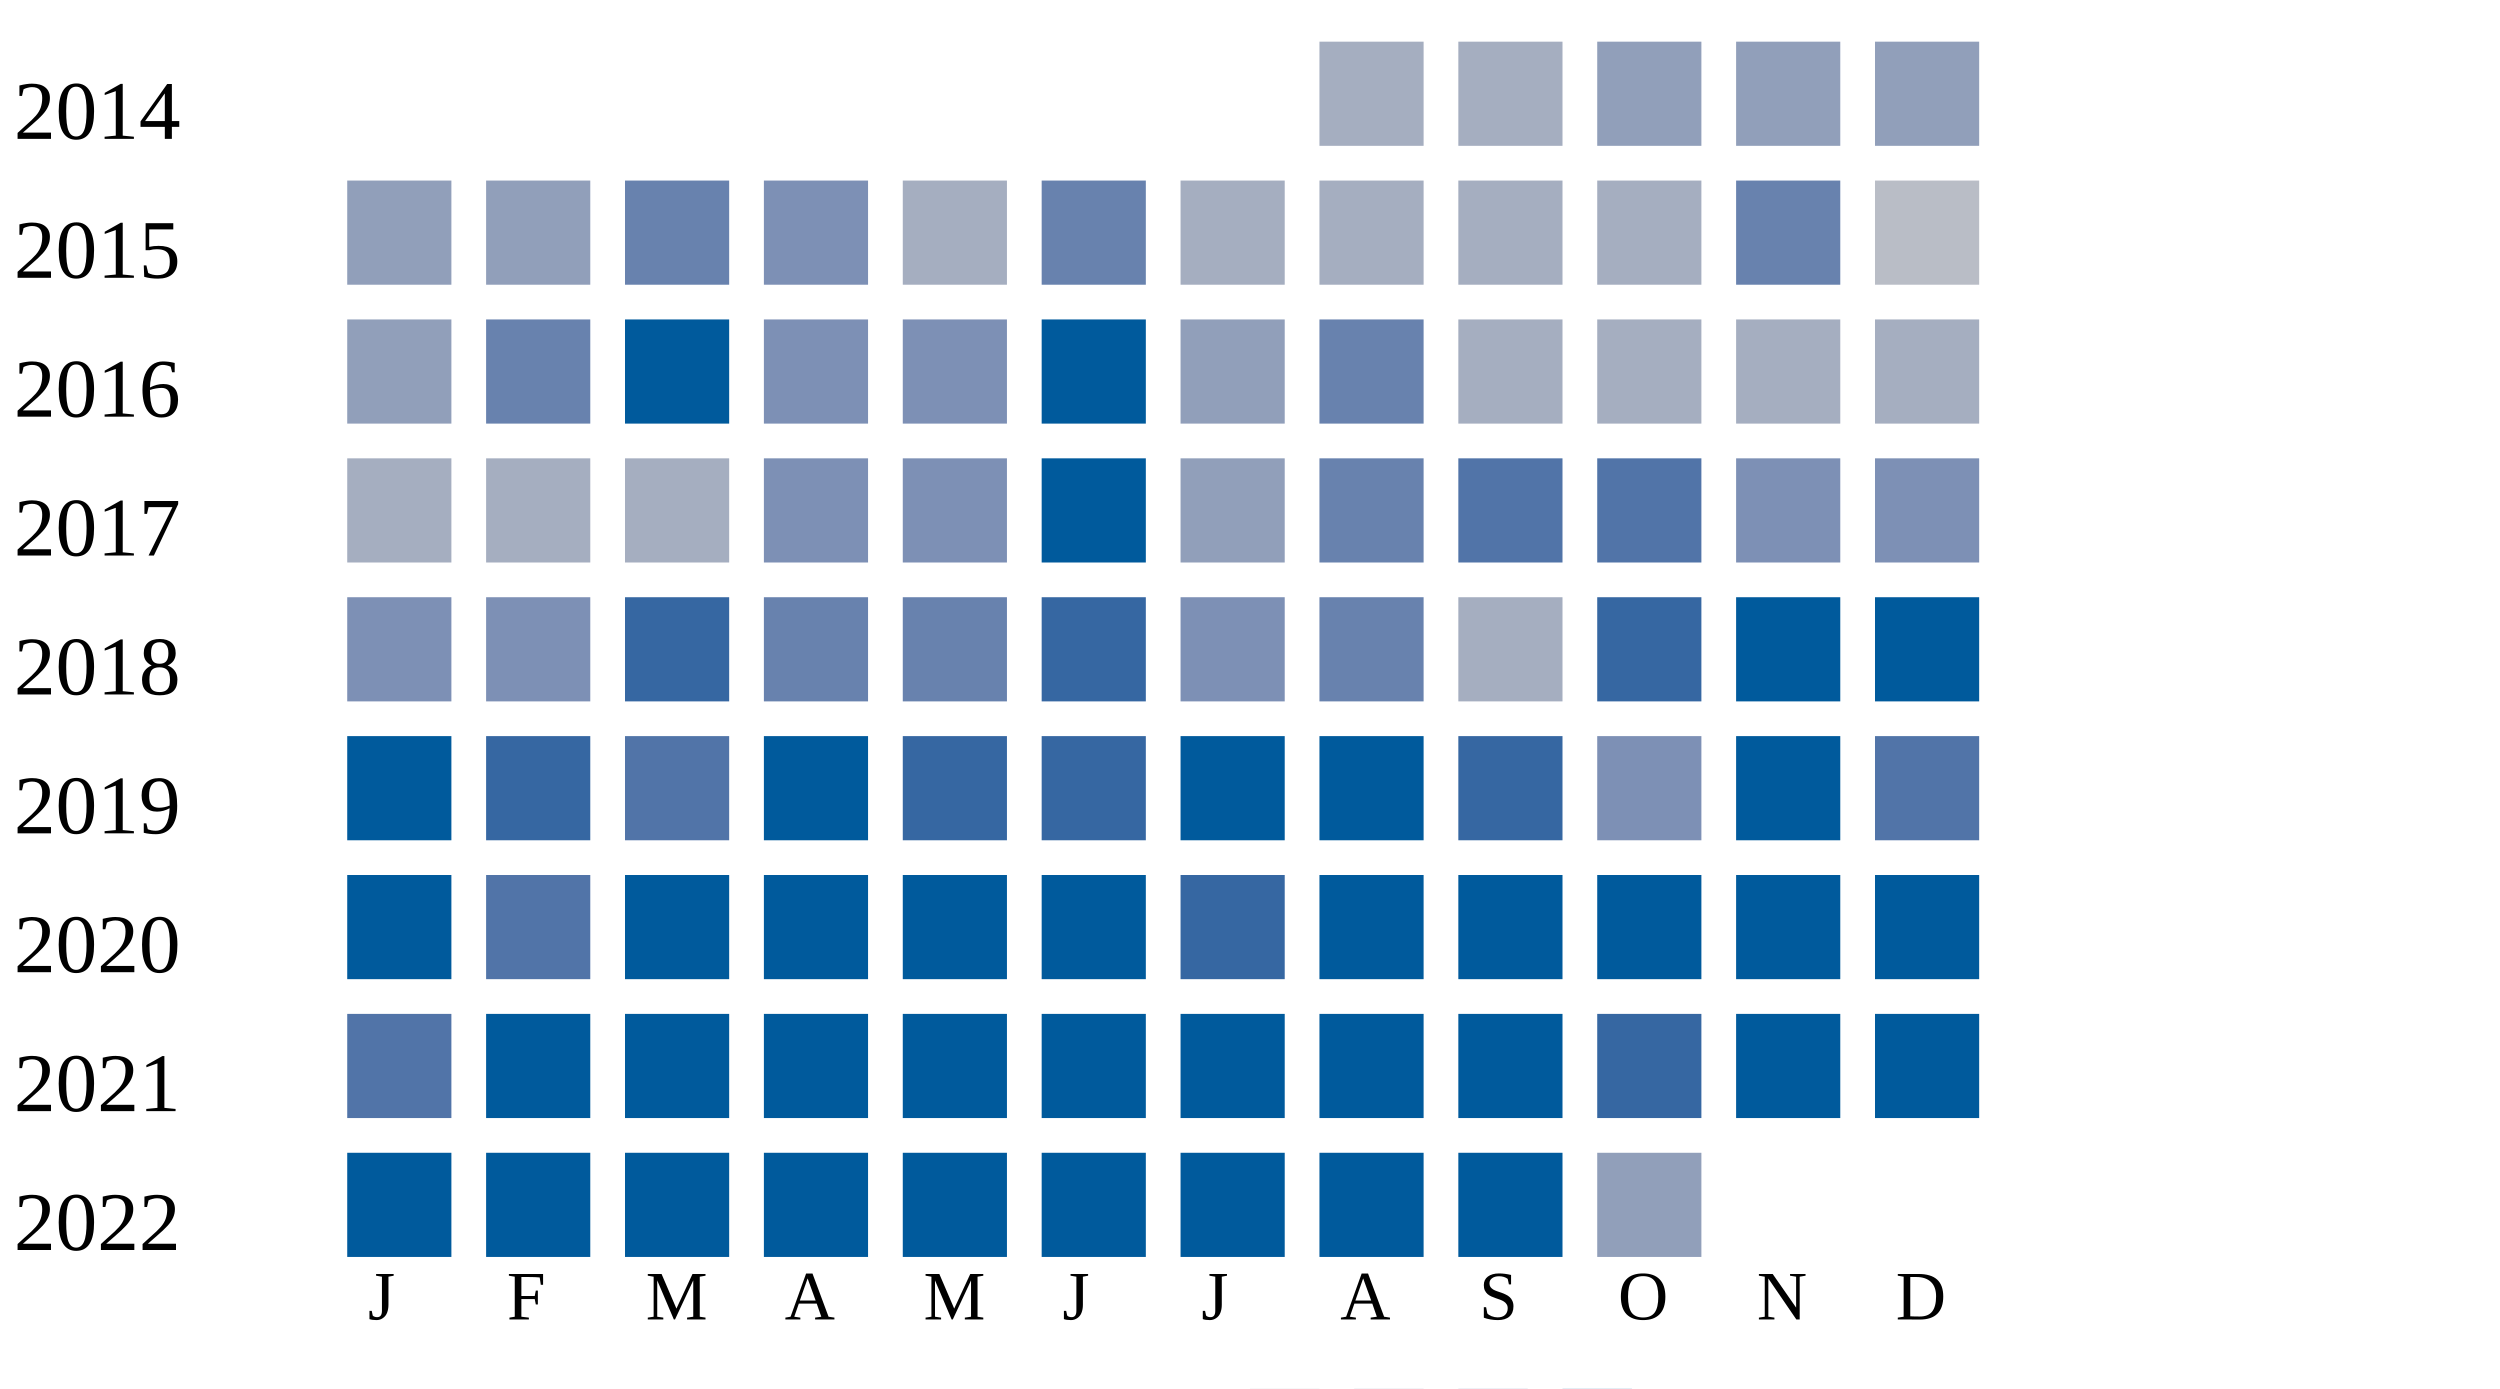
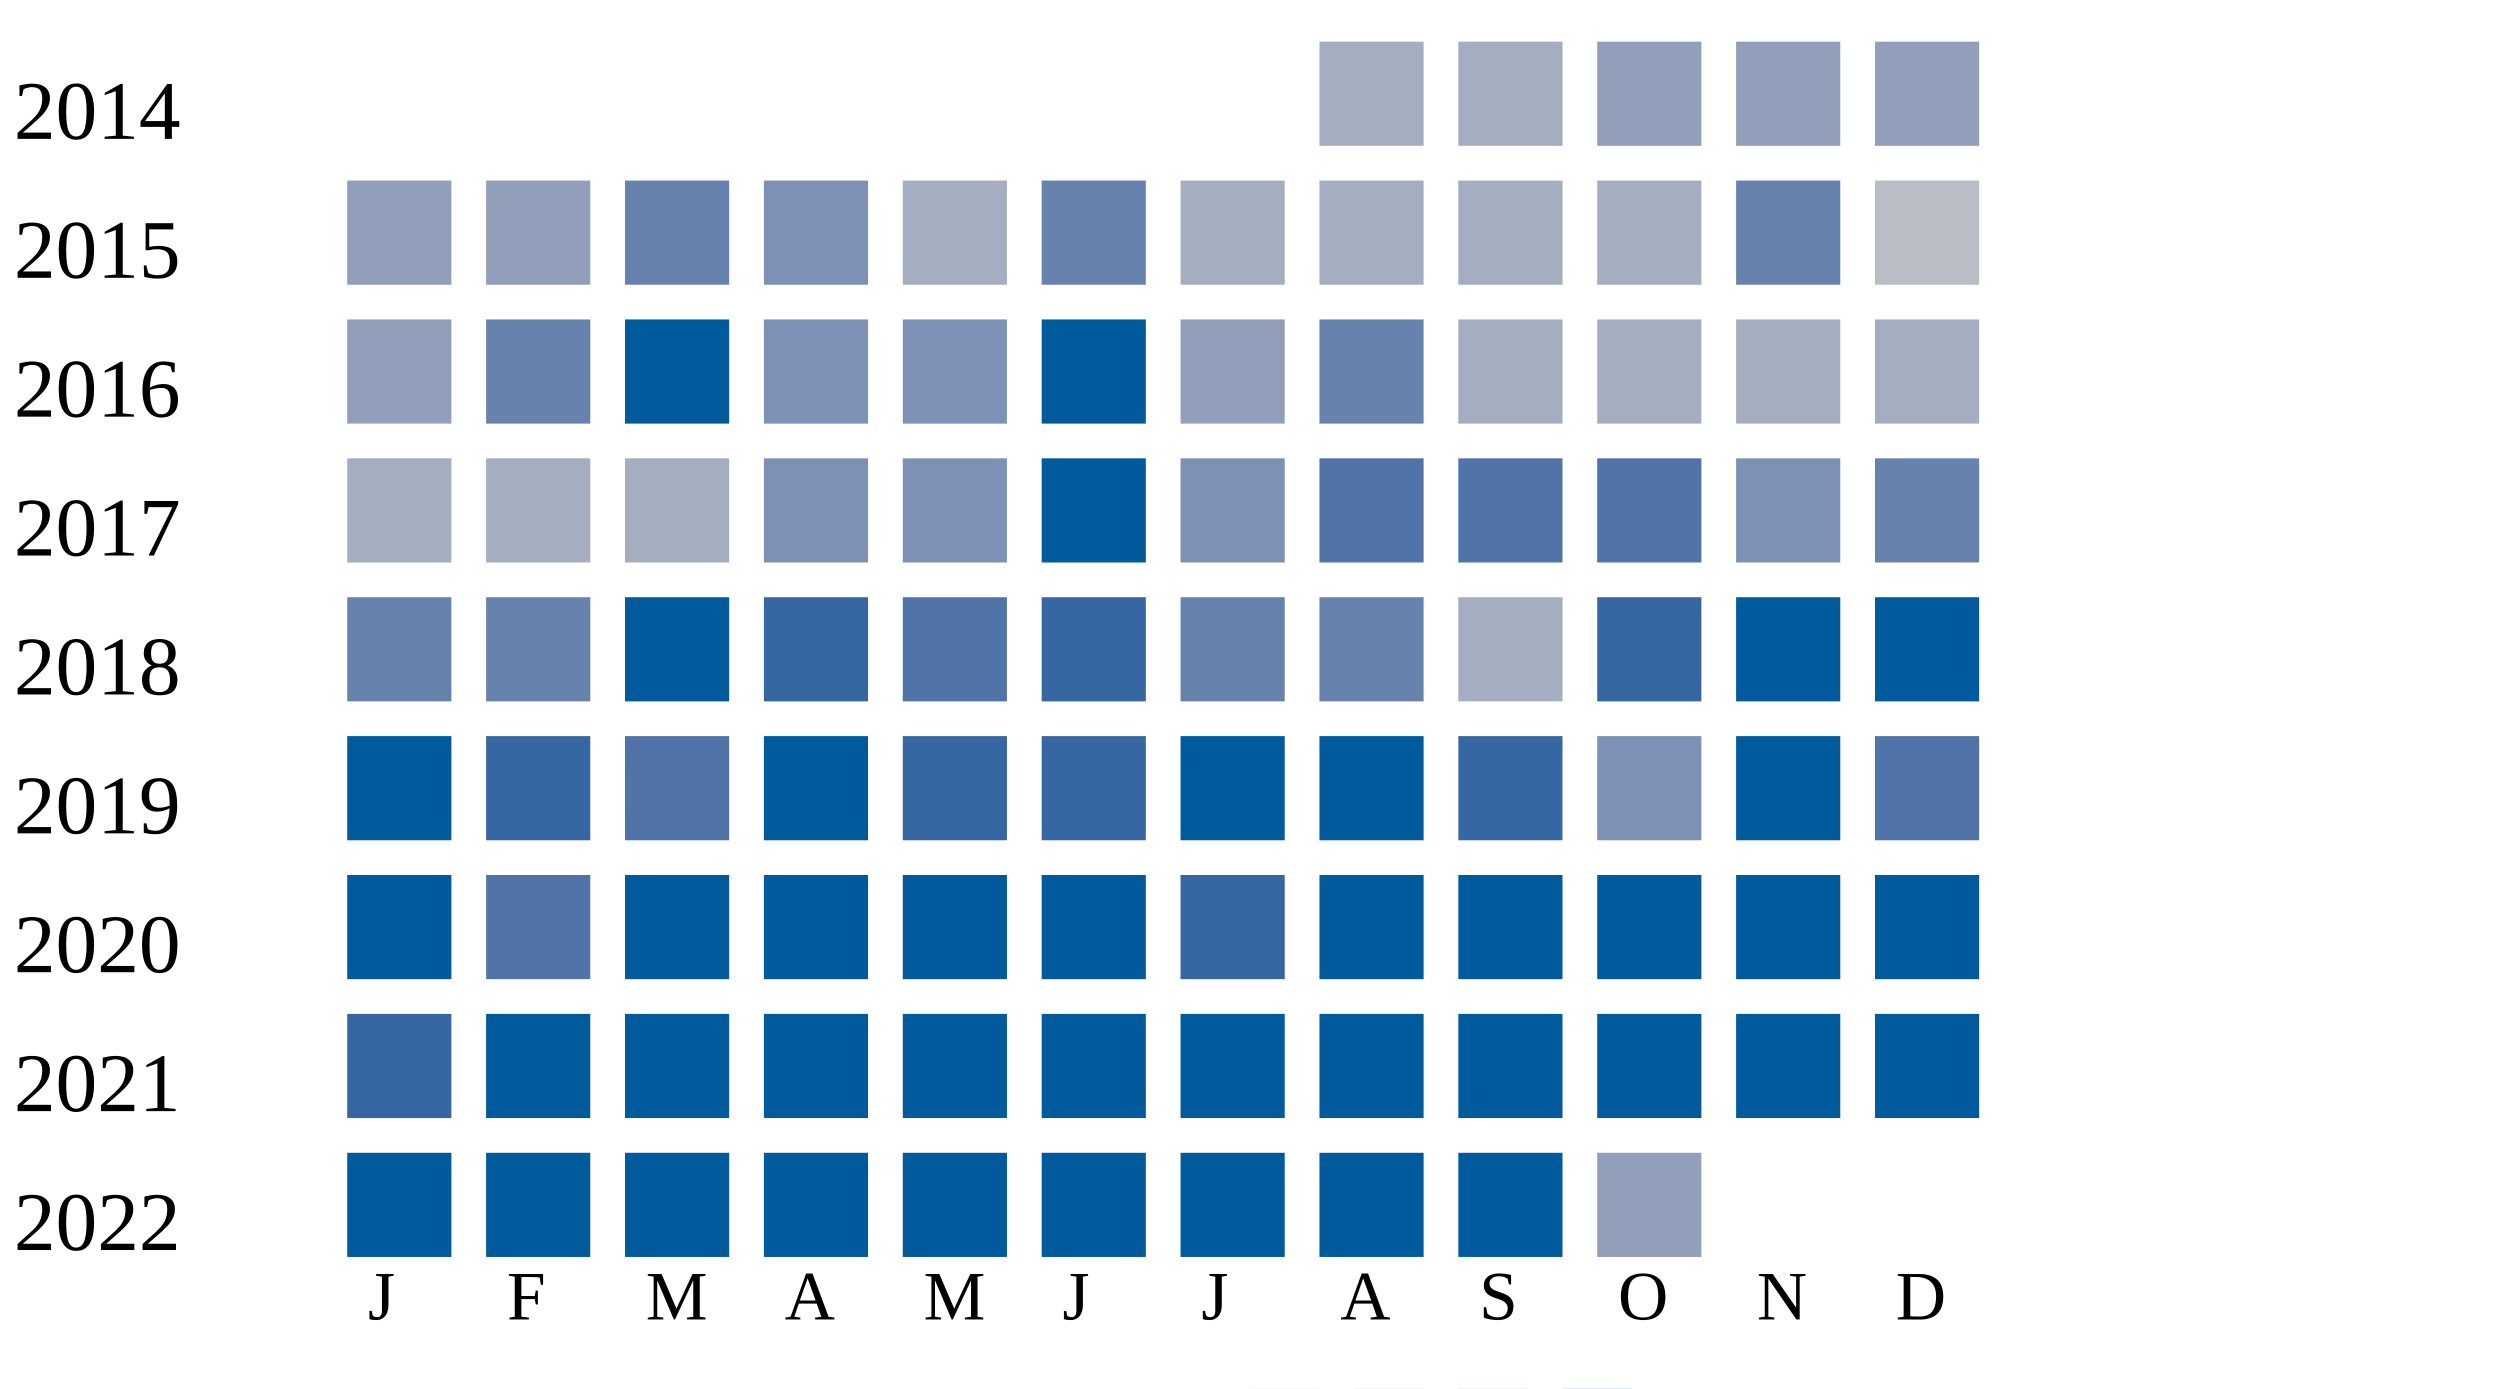
<svg xmlns="http://www.w3.org/2000/svg" width="360" height="200">
  <g transform="translate(0 0)">
    <text x="2" y="20">2014</text>
    <rect x="190" y="6" width="15" height="15" fill="#a5aec0" />
    <rect x="210" y="6" width="15" height="15" fill="#a5aec0" />
    <rect x="230" y="6" width="15" height="15" fill="#919fba" />
    <rect x="250" y="6" width="15" height="15" fill="#919fba" />
    <rect x="270" y="6" width="15" height="15" fill="#919fba" />
  </g>
  <g transform="translate(0 20)">
    <text x="2" y="20">2015</text>
    <rect x="50" y="6" width="15" height="15" fill="#919fba" />
    <rect x="70" y="6" width="15" height="15" fill="#919fba" />
    <rect x="90" y="6" width="15" height="15" fill="#6882ae" />
    <rect x="110" y="6" width="15" height="15" fill="#7d90b5" />
    <rect x="130" y="6" width="15" height="15" fill="#a5aec0" />
    <rect x="150" y="6" width="15" height="15" fill="#6882ae" />
    <rect x="170" y="6" width="15" height="15" fill="#a5aec0" />
    <rect x="190" y="6" width="15" height="15" fill="#a5aec0" />
    <rect x="210" y="6" width="15" height="15" fill="#a5aec0" />
    <rect x="230" y="6" width="15" height="15" fill="#a5aec0" />
    <rect x="250" y="6" width="15" height="15" fill="#6882ae" />
    <rect x="270" y="6" width="15" height="15" fill="#b9bdc6" />
  </g>
  <g transform="translate(0 40)">
    <text x="2" y="20">2016</text>
    <rect x="50" y="6" width="15" height="15" fill="#919fba" />
    <rect x="70" y="6" width="15" height="15" fill="#6882ae" />
    <rect x="90" y="6" width="15" height="15" fill="#005a9c" />
    <rect x="110" y="6" width="15" height="15" fill="#7d90b5" />
    <rect x="130" y="6" width="15" height="15" fill="#7d90b5" />
    <rect x="150" y="6" width="15" height="15" fill="#005a9c" />
    <rect x="170" y="6" width="15" height="15" fill="#919fba" />
    <rect x="190" y="6" width="15" height="15" fill="#6882ae" />
    <rect x="210" y="6" width="15" height="15" fill="#a5aec0" />
    <rect x="230" y="6" width="15" height="15" fill="#a5aec0" />
    <rect x="250" y="6" width="15" height="15" fill="#a5aec0" />
    <rect x="270" y="6" width="15" height="15" fill="#a5aec0" />
  </g>
  <g transform="translate(0 60)">
    <text x="2" y="20">2017</text>
    <rect x="50" y="6" width="15" height="15" fill="#a5aec0" />
    <rect x="70" y="6" width="15" height="15" fill="#a5aec0" />
    <rect x="90" y="6" width="15" height="15" fill="#a5aec0" />
    <rect x="110" y="6" width="15" height="15" fill="#7d90b5" />
    <rect x="130" y="6" width="15" height="15" fill="#7d90b5" />
    <rect x="150" y="6" width="15" height="15" fill="#005a9c" />
-     <rect x="170" y="6" width="15" height="15" fill="#919fba" />
-     <rect x="190" y="6" width="15" height="15" fill="#6882ae" />
+     <rect x="170" y="6" width="15" height="15" fill="#7d90b5" />
+     <rect x="190" y="6" width="15" height="15" fill="#5174a8" />
    <rect x="210" y="6" width="15" height="15" fill="#5174a8" />
    <rect x="230" y="6" width="15" height="15" fill="#5174a8" />
    <rect x="250" y="6" width="15" height="15" fill="#7d90b5" />
-     <rect x="270" y="6" width="15" height="15" fill="#7d90b5" />
+     <rect x="270" y="6" width="15" height="15" fill="#6882ae" />
  </g>
  <g transform="translate(0 80)">
    <text x="2" y="20">2018</text>
-     <rect x="50" y="6" width="15" height="15" fill="#7d90b5" />
-     <rect x="70" y="6" width="15" height="15" fill="#7d90b5" />
-     <rect x="90" y="6" width="15" height="15" fill="#3667a2" />
-     <rect x="110" y="6" width="15" height="15" fill="#6882ae" />
-     <rect x="130" y="6" width="15" height="15" fill="#6882ae" />
+     <rect x="50" y="6" width="15" height="15" fill="#6882ae" />
+     <rect x="70" y="6" width="15" height="15" fill="#6882ae" />
+     <rect x="90" y="6" width="15" height="15" fill="#005a9c" />
+     <rect x="110" y="6" width="15" height="15" fill="#3667a2" />
+     <rect x="130" y="6" width="15" height="15" fill="#5174a8" />
    <rect x="150" y="6" width="15" height="15" fill="#3667a2" />
-     <rect x="170" y="6" width="15" height="15" fill="#7d90b5" />
+     <rect x="170" y="6" width="15" height="15" fill="#6882ae" />
    <rect x="190" y="6" width="15" height="15" fill="#6882ae" />
    <rect x="210" y="6" width="15" height="15" fill="#a5aec0" />
    <rect x="230" y="6" width="15" height="15" fill="#3667a2" />
    <rect x="250" y="6" width="15" height="15" fill="#005a9c" />
    <rect x="270" y="6" width="15" height="15" fill="#005a9c" />
  </g>
  <g transform="translate(0 100)">
    <text x="2" y="20">2019</text>
    <rect x="50" y="6" width="15" height="15" fill="#005a9c" />
    <rect x="70" y="6" width="15" height="15" fill="#3667a2" />
    <rect x="90" y="6" width="15" height="15" fill="#5174a8" />
    <rect x="110" y="6" width="15" height="15" fill="#005a9c" />
    <rect x="130" y="6" width="15" height="15" fill="#3667a2" />
    <rect x="150" y="6" width="15" height="15" fill="#3667a2" />
    <rect x="170" y="6" width="15" height="15" fill="#005a9c" />
    <rect x="190" y="6" width="15" height="15" fill="#005a9c" />
    <rect x="210" y="6" width="15" height="15" fill="#3667a2" />
    <rect x="230" y="6" width="15" height="15" fill="#7d90b5" />
    <rect x="250" y="6" width="15" height="15" fill="#005a9c" />
    <rect x="270" y="6" width="15" height="15" fill="#5174a8" />
  </g>
  <g transform="translate(0 120)">
    <text x="2" y="20">2020</text>
    <rect x="50" y="6" width="15" height="15" fill="#005a9c" />
    <rect x="70" y="6" width="15" height="15" fill="#5174a8" />
    <rect x="90" y="6" width="15" height="15" fill="#005a9c" />
    <rect x="110" y="6" width="15" height="15" fill="#005a9c" />
    <rect x="130" y="6" width="15" height="15" fill="#005a9c" />
    <rect x="150" y="6" width="15" height="15" fill="#005a9c" />
    <rect x="170" y="6" width="15" height="15" fill="#3667a2" />
    <rect x="190" y="6" width="15" height="15" fill="#005a9c" />
    <rect x="210" y="6" width="15" height="15" fill="#005a9c" />
    <rect x="230" y="6" width="15" height="15" fill="#005a9c" />
    <rect x="250" y="6" width="15" height="15" fill="#005a9c" />
    <rect x="270" y="6" width="15" height="15" fill="#005a9c" />
  </g>
  <g transform="translate(0 140)">
    <text x="2" y="20">2021</text>
-     <rect x="50" y="6" width="15" height="15" fill="#5174a8" />
+     <rect x="50" y="6" width="15" height="15" fill="#3667a2" />
    <rect x="70" y="6" width="15" height="15" fill="#005a9c" />
    <rect x="90" y="6" width="15" height="15" fill="#005a9c" />
    <rect x="110" y="6" width="15" height="15" fill="#005a9c" />
    <rect x="130" y="6" width="15" height="15" fill="#005a9c" />
    <rect x="150" y="6" width="15" height="15" fill="#005a9c" />
    <rect x="170" y="6" width="15" height="15" fill="#005a9c" />
    <rect x="190" y="6" width="15" height="15" fill="#005a9c" />
    <rect x="210" y="6" width="15" height="15" fill="#005a9c" />
-     <rect x="230" y="6" width="15" height="15" fill="#3667a2" />
+     <rect x="230" y="6" width="15" height="15" fill="#005a9c" />
    <rect x="250" y="6" width="15" height="15" fill="#005a9c" />
    <rect x="270" y="6" width="15" height="15" fill="#005a9c" />
  </g>
  <g transform="translate(0 160)">
    <text x="2" y="20">2022</text>
    <rect x="50" y="6" width="15" height="15" fill="#005a9c" />
    <rect x="70" y="6" width="15" height="15" fill="#005a9c" />
    <rect x="90" y="6" width="15" height="15" fill="#005a9c" />
    <rect x="110" y="6" width="15" height="15" fill="#005a9c" />
    <rect x="130" y="6" width="15" height="15" fill="#005a9c" />
    <rect x="150" y="6" width="15" height="15" fill="#005a9c" />
    <rect x="170" y="6" width="15" height="15" fill="#005a9c" />
    <rect x="190" y="6" width="15" height="15" fill="#005a9c" />
    <rect x="210" y="6" width="15" height="15" fill="#005a9c" />
    <rect x="230" y="6" width="15" height="15" fill="#919fba" />
  </g>
  <text style="font-size: 10px; text-align: center" x="53" y="190">J</text>
  <text style="font-size: 10px; text-align: center" x="73" y="190">F</text>
  <text style="font-size: 10px; text-align: center" x="93" y="190">M</text>
  <text style="font-size: 10px; text-align: center" x="113" y="190">A</text>
  <text style="font-size: 10px; text-align: center" x="133" y="190">M</text>
  <text style="font-size: 10px; text-align: center" x="153" y="190">J</text>
  <text style="font-size: 10px; text-align: center" x="173" y="190">J</text>
  <text style="font-size: 10px; text-align: center" x="193" y="190">A</text>
  <text style="font-size: 10px; text-align: center" x="213" y="190">S</text>
  <text style="font-size: 10px; text-align: center" x="233" y="190">O</text>
  <text style="font-size: 10px; text-align: center" x="253" y="190">N</text>
  <text style="font-size: 10px; text-align: center" x="273" y="190">D</text>
  <text style="font-size: 10px;" x="155" y="209">Less</text>
  <rect fill="#b9bdc6" width="10" height="10" x="180" y="200" />
  <rect fill="#919fba" width="10" height="10" x="195" y="200" />
  <rect fill="#6882ae" width="10" height="10" x="210" y="200" />
  <rect fill="#005a9c" width="10" height="10" x="225" y="200" />
  <text x="240" y="209" style="font-size: 10px;">More</text>
</svg>
